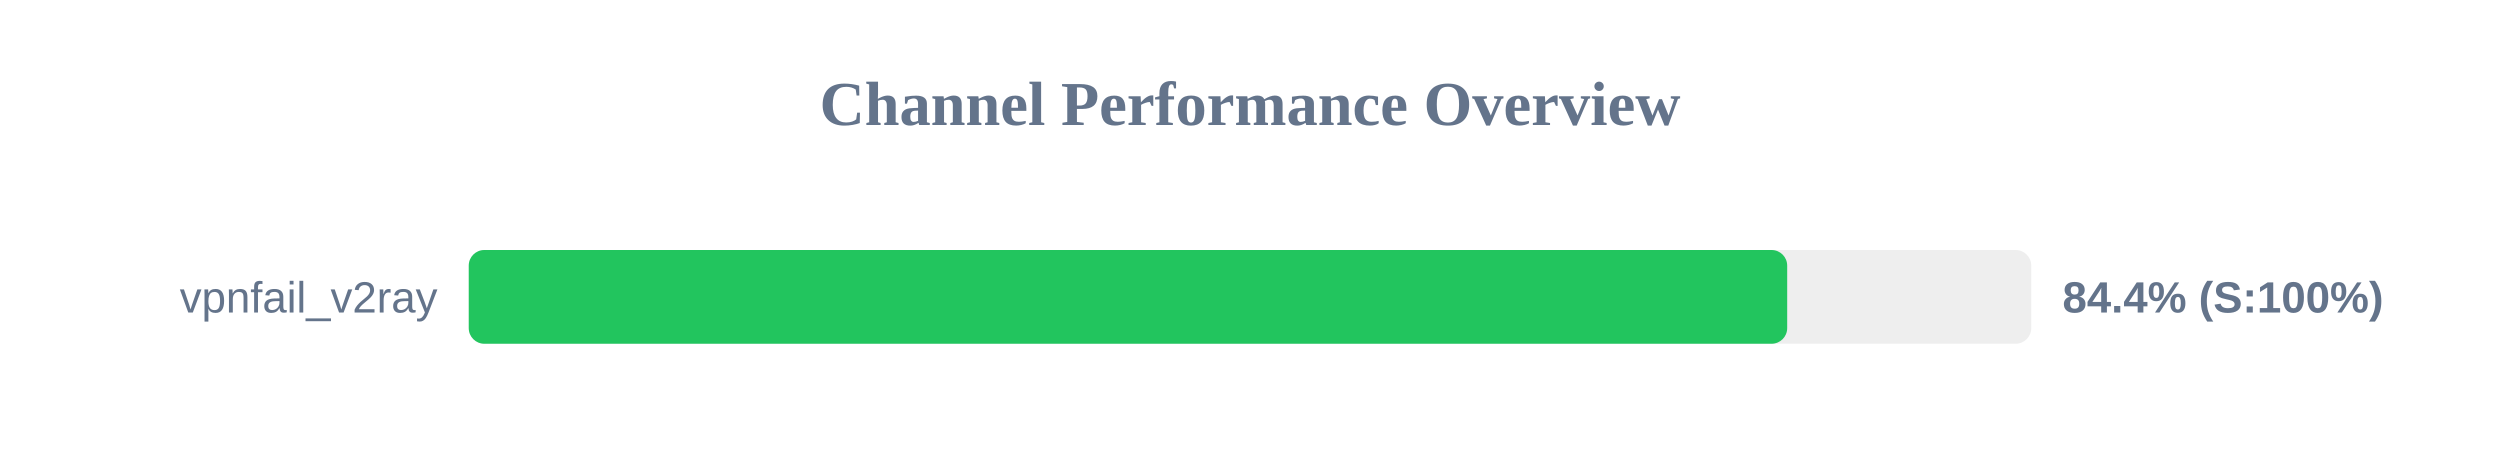
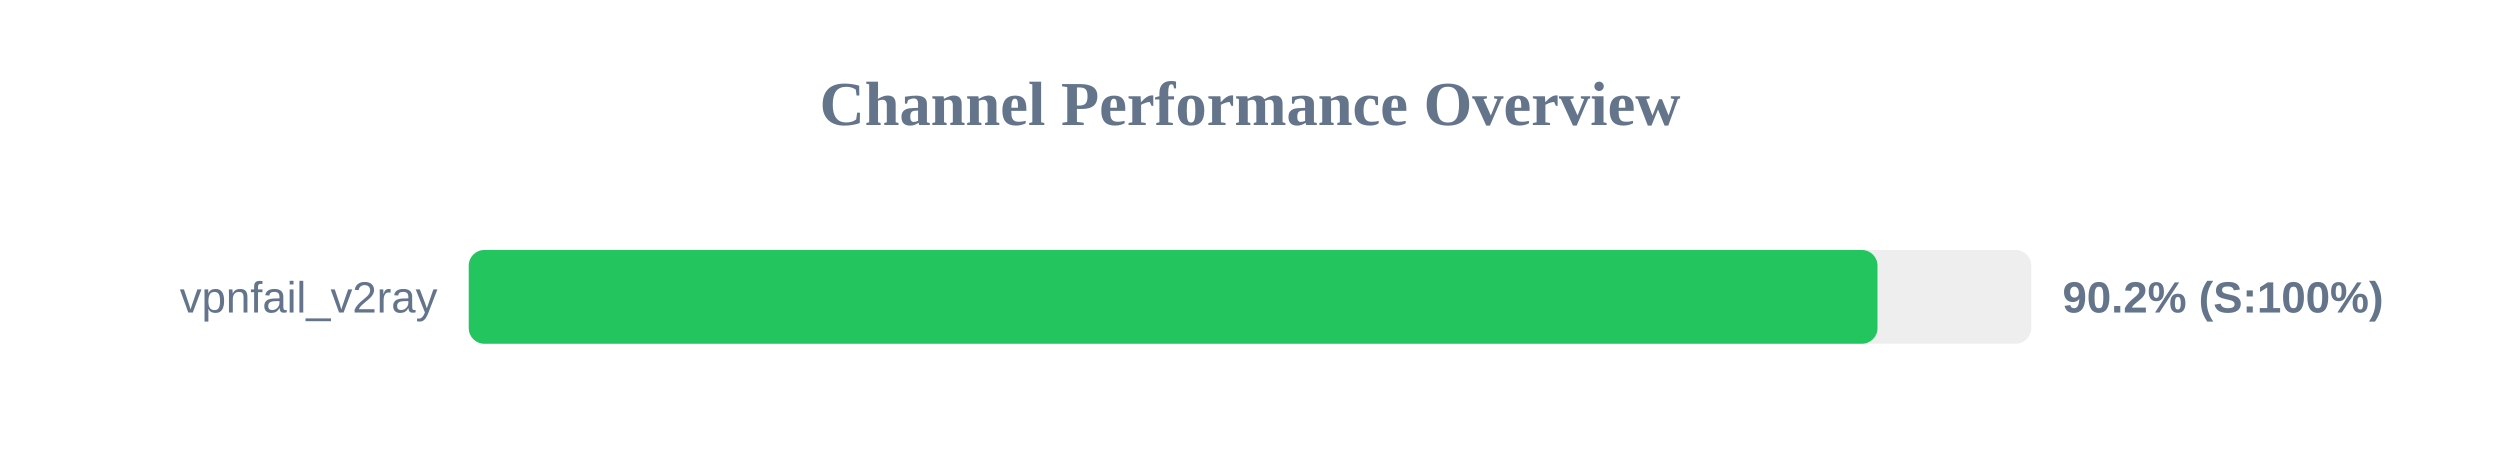
<svg xmlns="http://www.w3.org/2000/svg" width="800" height="150" version="1.1">
  <style>
        .row { font: 14px Arial; fill: #64748b; }
        .score { font: bold 14px Arial; fill: #64748b; }
    </style>
  <text x="400" y="40" text-anchor="middle" font-size="20px" font-weight="bold" fill="#64748b">Channel Performance Overview</text>
  <rect x="150" y="80" width="500" height="30" fill="#eee" rx="5" />
-   <rect x="150" y="80" width="421.9" height="30" fill="#22c55e" rx="5" />
+   <rect x="150" y="80" width="450.8" height="30" fill="#22c55e" rx="5" />
  <text x="140" y="100" text-anchor="end" class="row">vpnfail_v2ray</text>
-   <text x="660" y="100" text-anchor="start" class="score">84.4% (S:100%)</text>
+   <text x="660" y="100" text-anchor="start" class="score">90.2% (S:100%)</text>
</svg>
